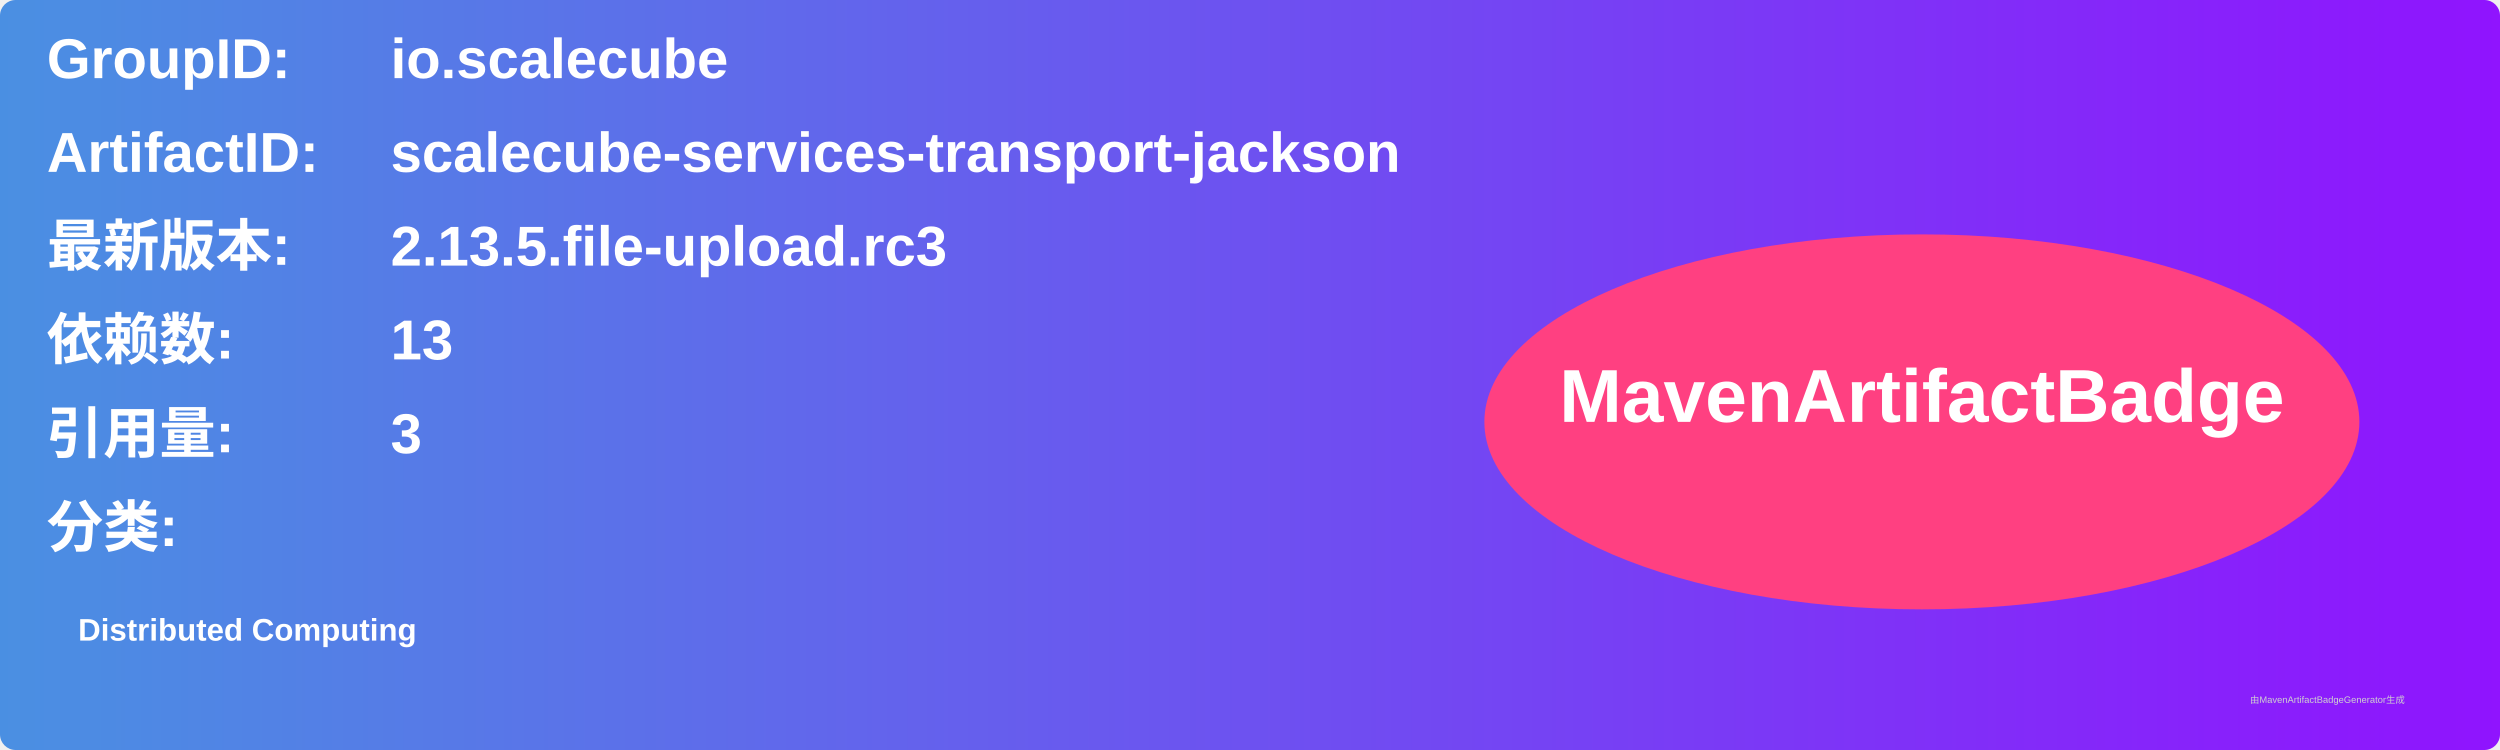
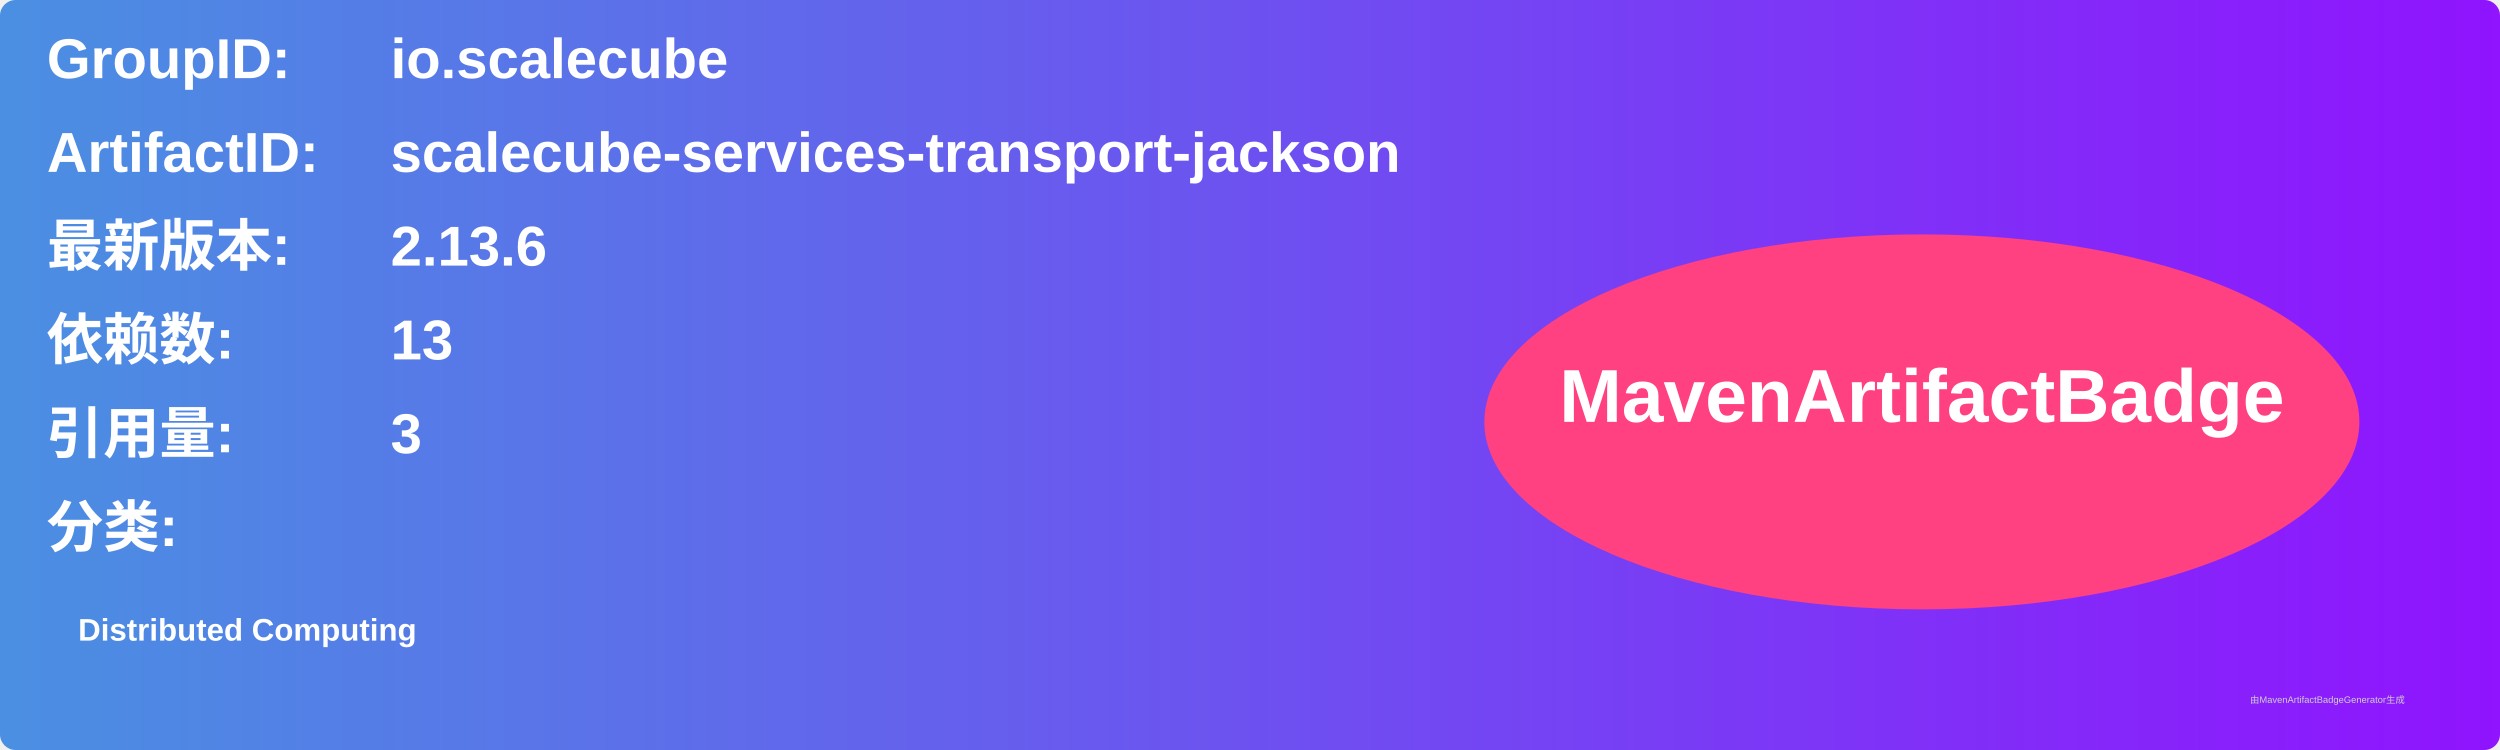
<svg xmlns="http://www.w3.org/2000/svg" width="800" height="240" viewBox="0 0 800 240">
  <linearGradient id="grad" x1="0%" y1="0%" x2="100%" y2="0%">
    <stop offset="0%" stop-color="#4a90e2" />
    <stop offset="100%" stop-color="#9013fe" />
  </linearGradient>
  <rect width="100%" height="100%" rx="5" ry="5" fill="url(#grad)" />
  <g transform="translate(15, 15)">
    <text x="0" y="10" font-family="Arial" font-size="18" fill="white" font-weight="bold" width="260">GroupID:</text>
    <text x="110" y="10" font-family="Arial" font-size="18" fill="white" font-weight="bold" width="460">io.scalecube</text>
    <text x="0" y="40" font-family="Arial" font-size="18" fill="white" font-weight="bold" width="260">ArtifactID:</text>
    <text x="110" y="40" font-family="Arial" font-size="18" fill="white" font-weight="bold" width="460">scalecube-services-transport-jackson</text>
    <text x="0" y="70" font-family="Arial" font-size="18" fill="white" font-weight="bold">最新版本:</text>
    <text x="110" y="70" font-family="Arial" font-size="18" fill="white" font-weight="bold">
-       <tspan font-weight="bold">2.13.5.file-upload.rc3</tspan>
+       <tspan font-weight="bold">2.13.6</tspan>
    </text>
    <text x="0" y="100" font-family="Arial" font-size="18" fill="white" font-weight="bold">依赖数: </text>
    <text x="110" y="100" font-family="Arial" font-size="18" fill="white">
      <tspan font-weight="bold">13</tspan>
    </text>
    <text x="0" y="130" font-family="Arial" font-size="18" fill="white" font-weight="bold">引用量: </text>
    <text x="110" y="130" font-family="Arial" font-size="18" fill="white">
      <tspan font-weight="bold">3</tspan>
    </text>
    <text x="0" y="160" font-family="Arial" font-size="18" fill="white" font-weight="bold">分类:</text>
    <text x="10" y="190" font-family="Arial" font-size="10" fill="white">
      <tspan font-weight="bold">Distributed Computing</tspan>
    </text>
    <ellipse cx="600" cy="120" rx="140" ry="60" fill="#ff4081" />
    <text x="600" y="120" text-anchor="middle" font-family="Arial" font-size="24" fill="white" font-weight="bold">MavenArtifactBadge</text>
  </g>
  <text x="720" y="225" font-family="Arial" font-size="3" fill="#d0d0d0">由MavenArtifactBadgeGenerator生成</text>
</svg>
